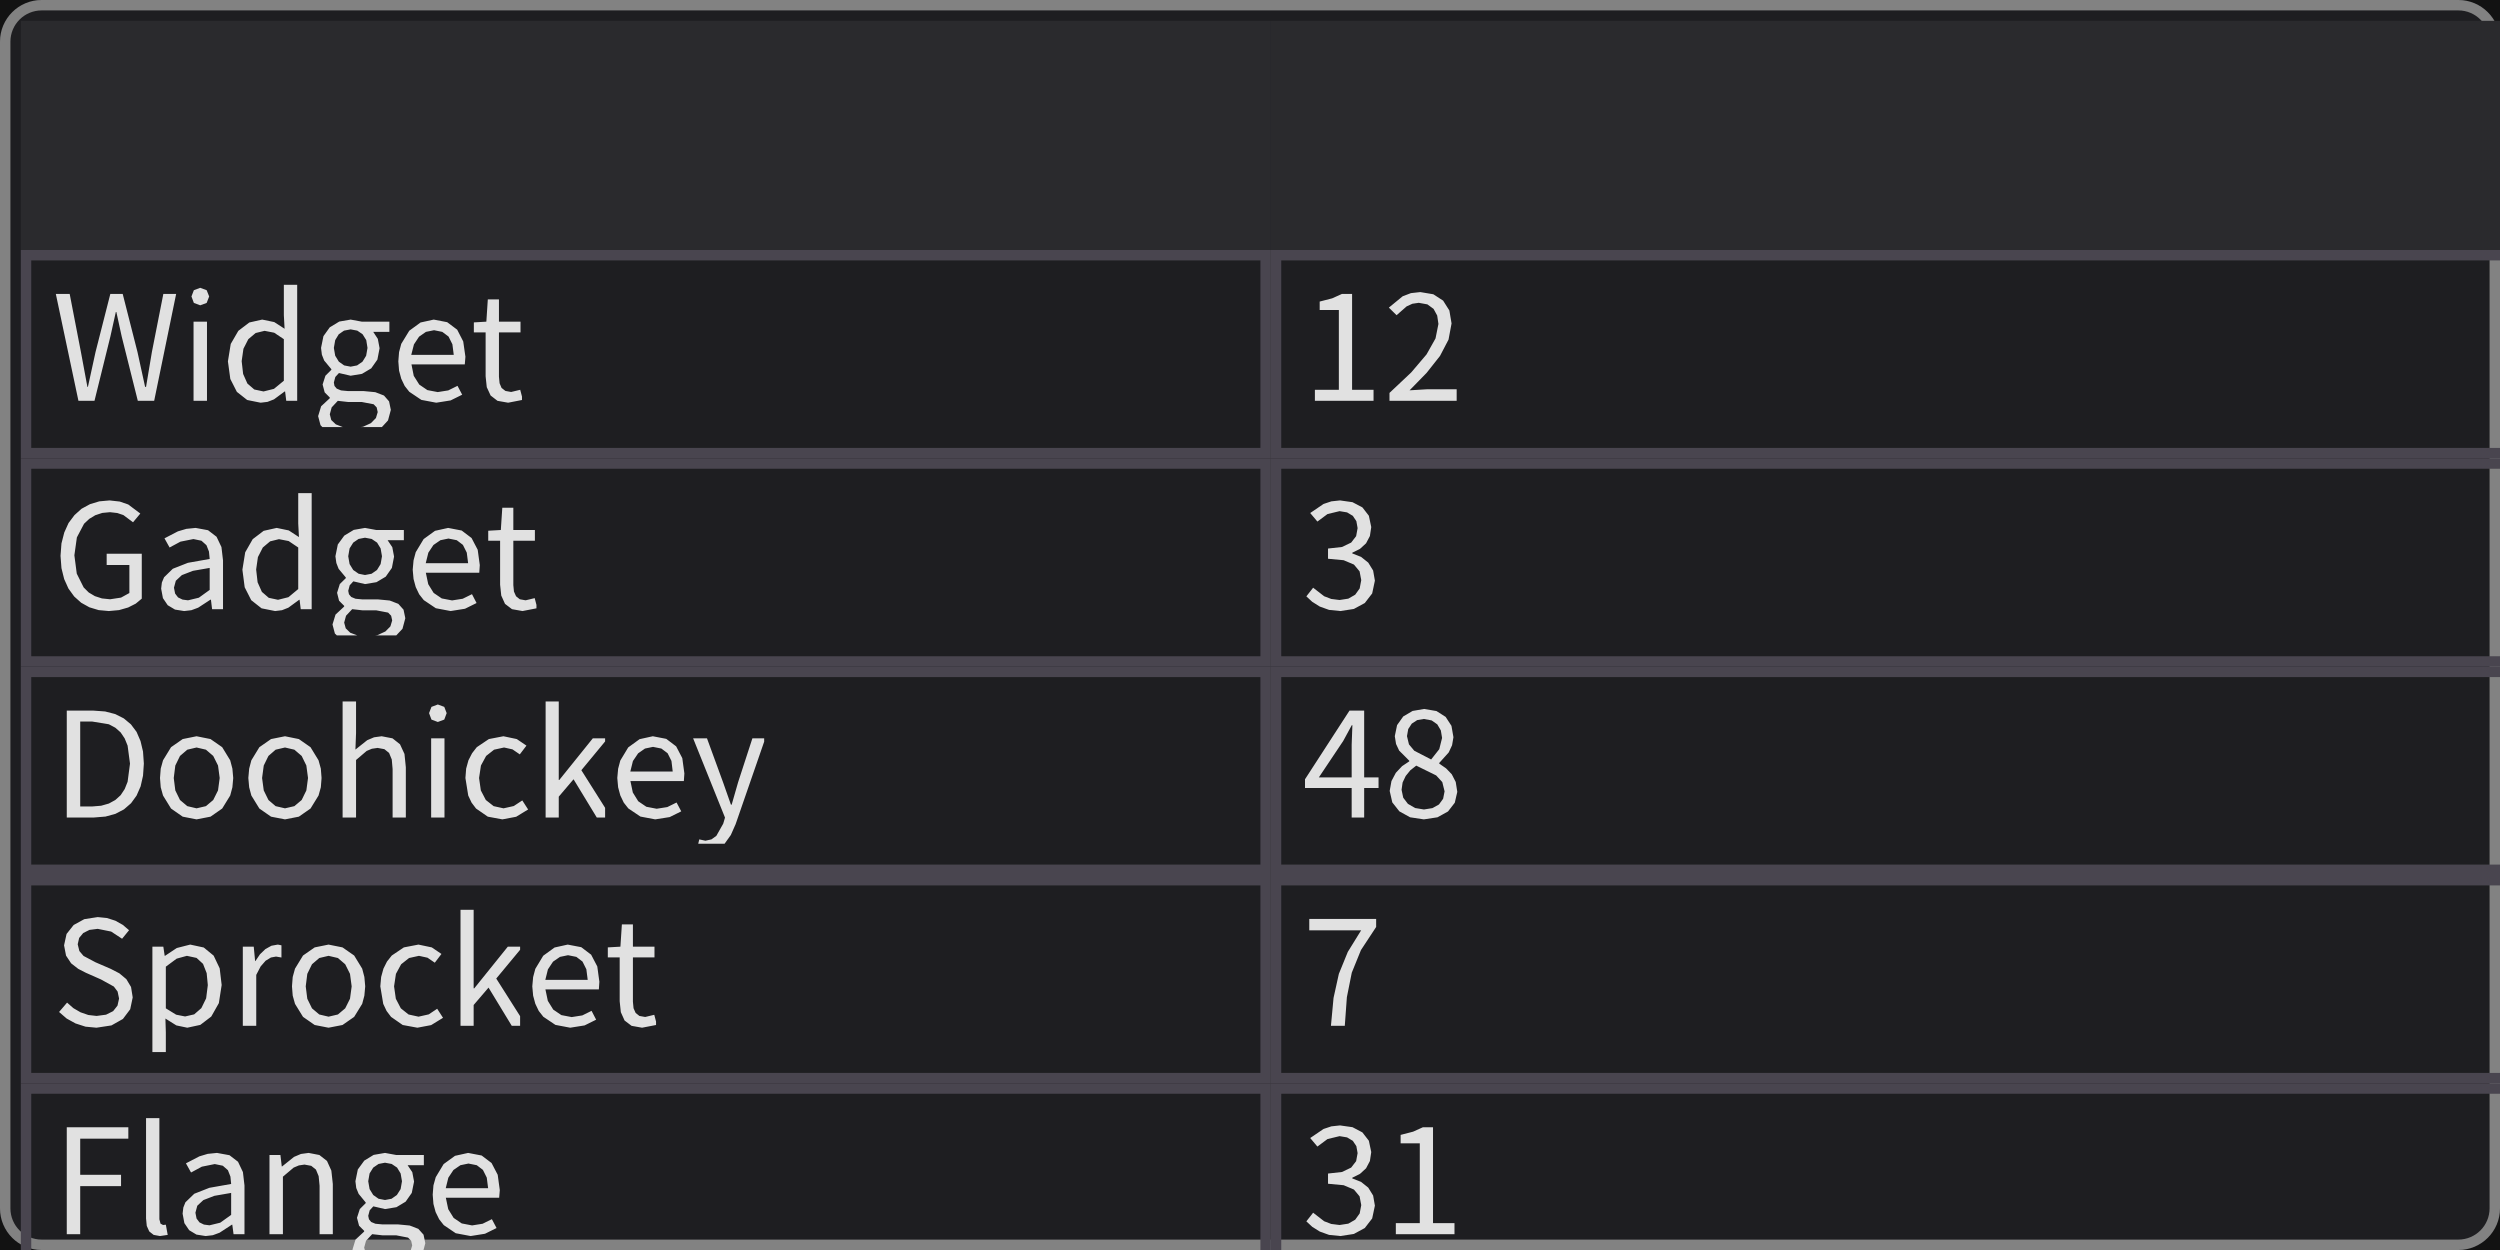
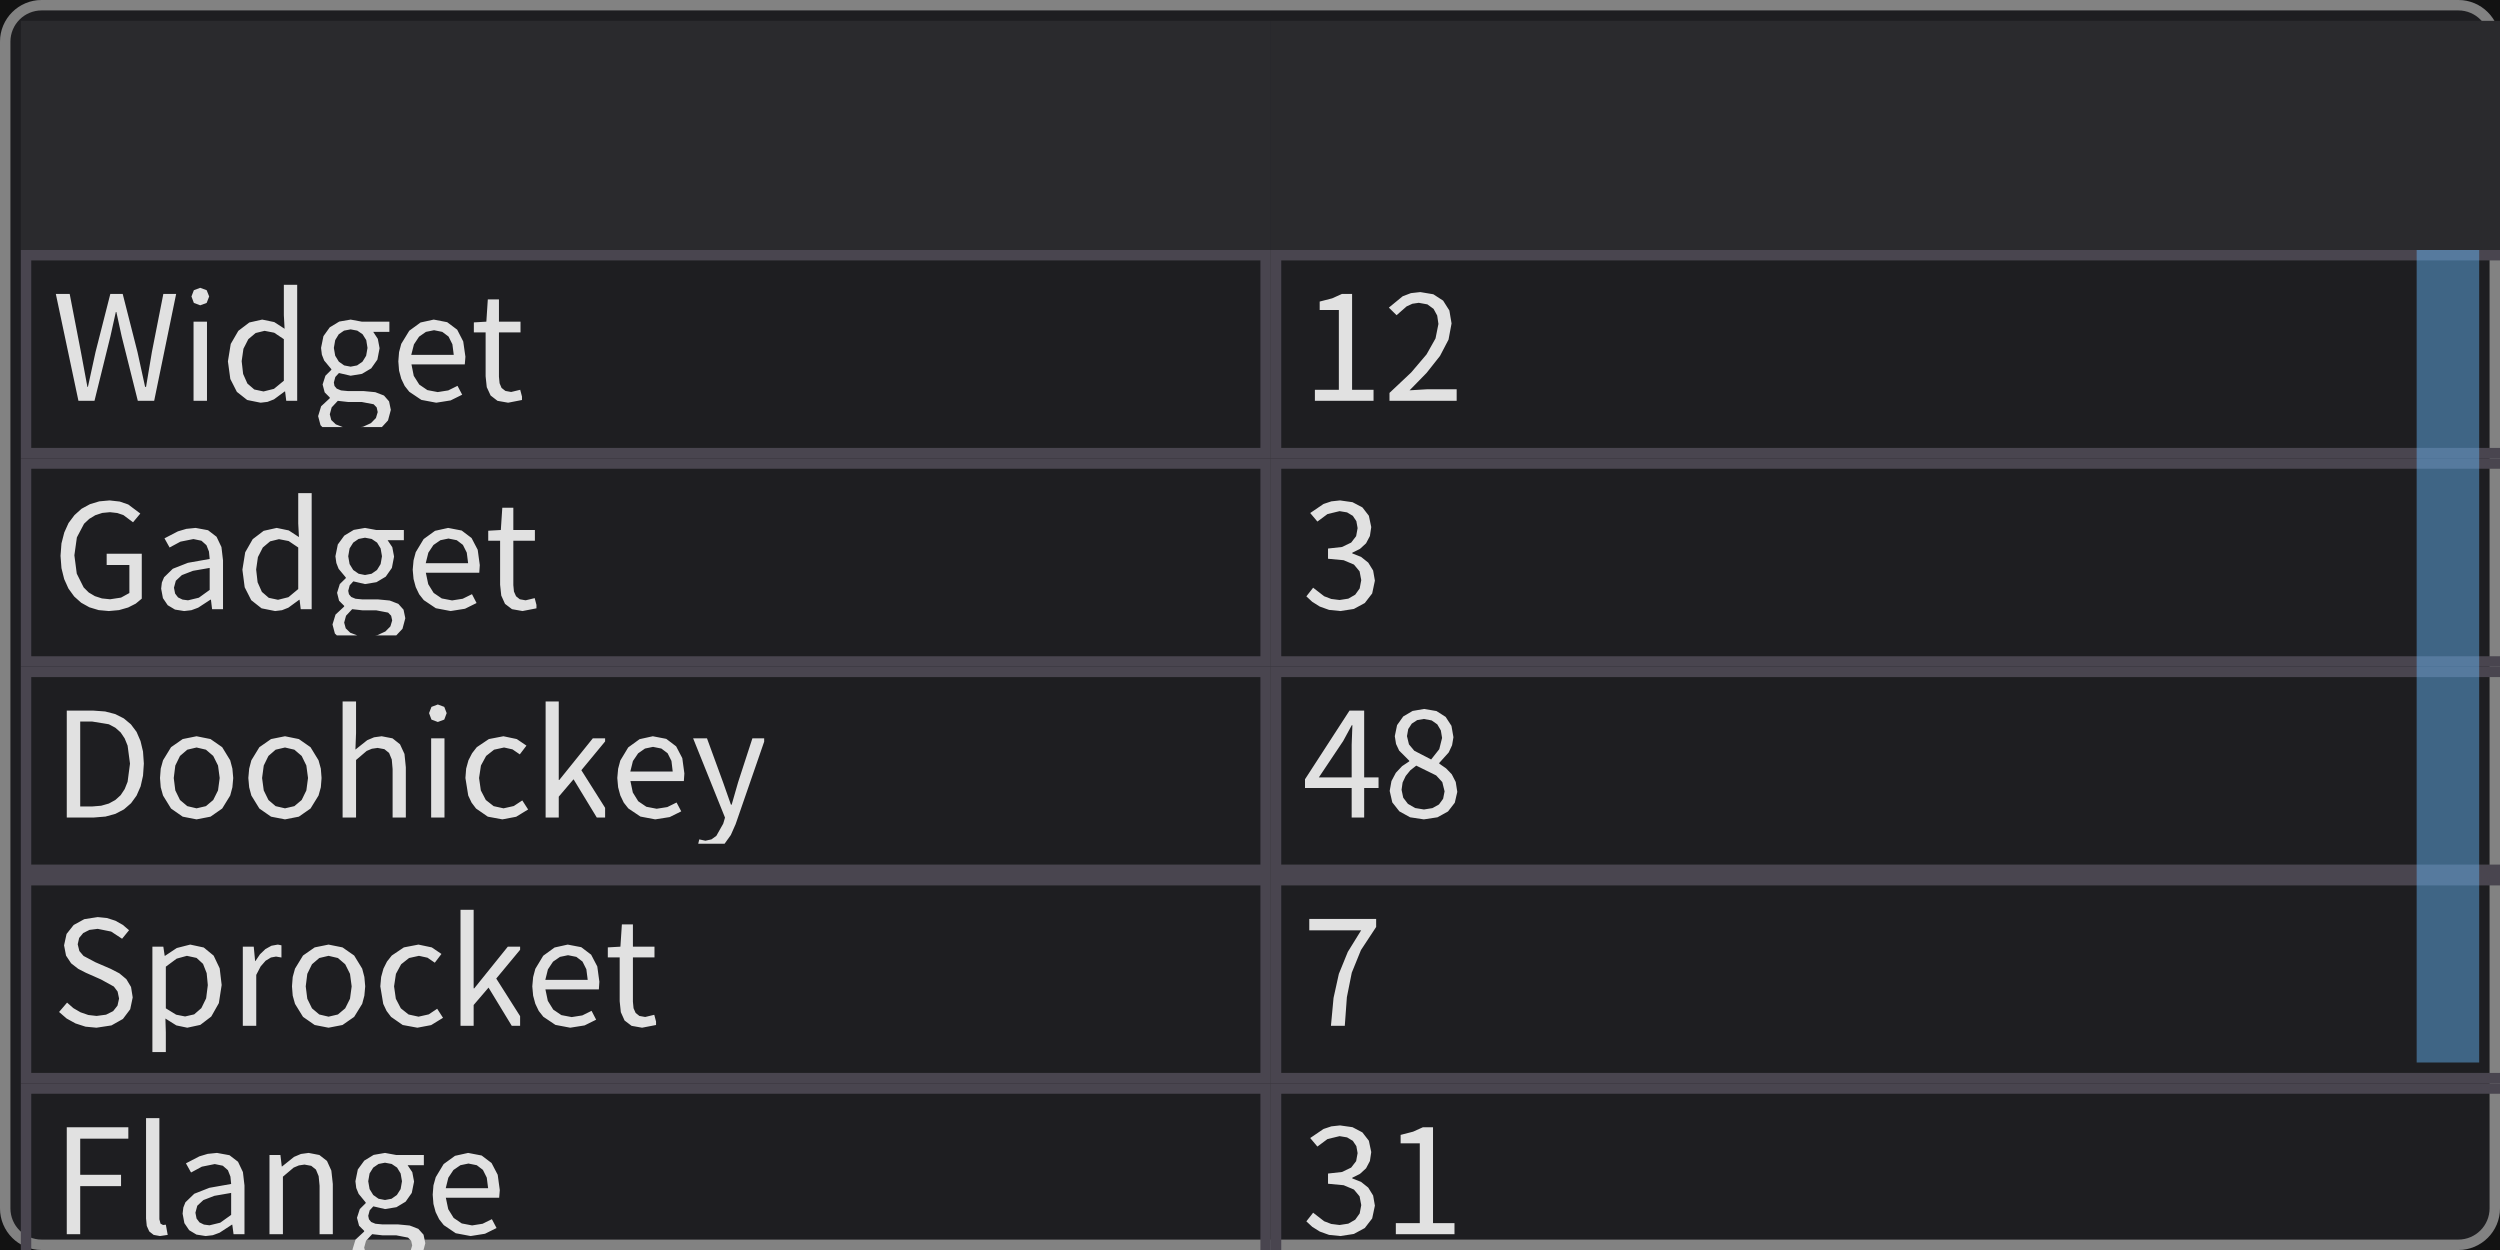
<svg xmlns="http://www.w3.org/2000/svg" width="240" height="120" viewBox="0 0 240 120">
  <rect x="0" y="0" width="240" height="120" fill="rgba(18,18,18,1.00)" />
  <rect x="0" y="0" width="240" height="120" rx="4" ry="4" fill="rgba(30,30,33,1.00)" />
  <rect x="0.5" y="0.5" width="239" height="119" rx="3.5" ry="3.5" fill="none" stroke="rgba(130,130,130,1.00)" stroke-width="1" />
  <rect x="2" y="2" width="120" height="22" fill="rgba(42,42,45,1.00)" />
  <rect x="122" y="2" width="120" height="22" fill="rgba(42,42,45,1.00)" />
  <rect x="2.5" y="24.5" width="119" height="19" fill="none" stroke="rgba(73,69,79,1.00)" stroke-width="1" />
  <path d="M11.17 29.95L11.68 32.29L13.23 38.48L14.80 38.48L16.91 28.22L15.68 28.22L14.58 33.80L14.02 37.14L13.93 37.14L13.20 33.80L11.78 28.22L10.59 28.22L9.17 33.80L8.44 37.14L8.39 37.14L7.77 33.80L6.69 28.22L5.36 28.22L7.53 38.48L9.07 38.48L10.60 32.29L11.12 29.95ZM18.58 38.48L19.87 38.48L19.87 30.88L18.58 30.88ZM19.22 27.63L18.61 27.86L18.38 28.46L18.61 29.08L19.22 29.31L19.22 29.31L19.84 29.08L20.08 28.46L19.84 27.86ZM27.37 37.58L27.48 38.48L28.53 38.48L28.53 27.34L27.25 27.34L27.25 30.26L27.32 31.56L26.33 30.92L25.17 30.68L23.93 30.96L22.88 31.76L22.15 33.02L21.88 34.69L22.11 36.38L22.74 37.62L23.73 38.40L25.02 38.66L25.02 38.66L25.68 38.58L26.30 38.34L27.33 37.58ZM23.20 34.67L23.37 33.48L23.84 32.56L24.54 31.97L25.40 31.76L26.32 31.94L27.25 32.56L27.25 36.55L26.30 37.33L25.30 37.58L25.30 37.58L24.41 37.39L23.75 36.82L23.34 35.90ZM37.52 39.35L37.35 38.53L36.86 37.97L36.03 37.65L34.88 37.54L33.38 37.54L32.74 37.48L32.33 37.31L32.11 37.05L32.05 36.72L32.19 36.19L32.54 35.81L33.66 36.07L34.75 35.89L35.64 35.36L36.23 34.52L36.44 33.43L36.27 32.53L35.83 31.86L37.38 31.86L37.38 30.88L34.74 30.88L33.66 30.68L32.57 30.87L31.66 31.42L31.05 32.27L30.82 33.40L30.90 34.05L31.12 34.61L31.81 35.44L31.81 35.50L31.24 36.07L30.97 36.91L31.17 37.67L31.66 38.16L31.66 38.23L30.83 39.00L30.54 39.95L30.77 40.82L30.95 41.00L36.66 41.00L37.25 40.36ZM32.05 33.40L32.18 32.65L32.52 32.09L33.03 31.74L33.66 31.62L34.30 31.74L34.81 32.09L35.16 32.65L35.28 33.40L35.15 34.15L34.80 34.72L34.28 35.08L33.66 35.20L33.66 35.20L33.04 35.08L32.53 34.72L32.18 34.15ZM31.66 39.77L31.84 39.11L32.43 38.48L33.41 38.59L34.72 38.59L35.87 38.81L36.16 39.11L36.26 39.56L36.09 40.13L35.61 40.62L34.85 40.97L34.60 41.00L32.91 41.00L32.24 40.74L31.80 40.32ZM43.03 37.48L42.02 37.64L41.03 37.45L40.25 36.92L39.72 36.08L39.50 34.98L44.62 34.98L44.68 34.25L44.47 32.78L43.89 31.65L42.93 30.93L41.64 30.68L40.37 30.96L39.29 31.75L38.52 33.01L38.31 33.80L38.24 34.69L38.31 35.58L38.52 36.36L38.85 37.05L39.29 37.61L40.45 38.39L41.88 38.66L41.88 38.66L43.26 38.44L44.37 37.89L43.92 37.04ZM41.67 31.70L42.46 31.86L43.06 32.31L43.43 33.05L43.56 34.07L39.48 34.07L39.74 33.06L40.23 32.32L40.89 31.86ZM49.07 37.63L48.52 37.53L48.15 37.24L47.96 36.79L47.90 36.17L47.90 31.91L49.97 31.91L49.97 30.88L47.90 30.88L47.90 28.74L46.83 28.74L46.69 30.88L45.49 30.95L45.49 31.91L46.62 31.91L46.62 36.13L46.73 37.17L47.10 37.97L47.76 38.48L48.78 38.66L48.78 38.66L50.11 38.40L50.11 38.07L49.94 37.42Z" fill="rgba(225,225,225,1.00)" fill-rule="nonzero" data-text="1" />
  <rect x="122.5" y="24.5" width="119" height="19" fill="none" stroke="rgba(73,69,79,1.00)" stroke-width="1" />
  <path d="M129.80 28.22L128.82 28.22L127.89 28.64L126.69 28.95L126.69 29.76L128.53 29.76L128.53 37.42L126.23 37.42L126.23 38.48L131.86 38.48L131.86 37.42L129.80 37.42ZM135.32 37.47L136.96 35.79L138.24 34.17L139.06 32.60L139.35 31.05L139.14 29.81L138.54 28.86L137.60 28.25L136.35 28.04L135.45 28.14L134.66 28.44L133.33 29.53L134.07 30.26L135.04 29.41L135.59 29.16L136.20 29.07L137.03 29.22L137.62 29.65L137.97 30.29L138.09 31.10L137.81 32.49L136.95 34.02L135.48 35.75L133.39 37.72L133.39 38.48L139.84 38.48L139.84 37.37L137.00 37.37Z" fill="rgba(225,225,225,1.00)" fill-rule="nonzero" data-text="1" />
  <rect x="2.5" y="44.5" width="119" height="19" fill="none" stroke="rgba(73,69,79,1.00)" stroke-width="1" />
  <path d="M13.61 57.47L13.61 53.16L10.24 53.16L10.24 54.24L12.42 54.24L12.42 56.93L11.62 57.37L10.57 57.53L9.79 57.45L9.11 57.23L8.52 56.88L8.03 56.39L7.37 55.07L7.14 53.31L7.38 51.59L8.07 50.28L8.57 49.81L9.15 49.46L9.82 49.24L10.56 49.17L11.26 49.25L11.85 49.45L12.77 50.14L13.47 49.30L12.31 48.43L11.50 48.15L10.52 48.04L9.53 48.13L8.64 48.40L7.83 48.84L7.15 49.45L6.58 50.21L6.17 51.12L5.90 52.17L5.81 53.36L5.90 54.54L6.16 55.59L6.57 56.50L7.12 57.26L7.79 57.86L8.58 58.30L9.47 58.57L10.45 58.66L10.45 58.66L11.43 58.57L12.30 58.32L13.03 57.95ZM20.25 57.57L20.36 58.48L21.41 58.48L21.41 53.80L21.26 52.52L20.79 51.53L19.97 50.90L18.78 50.68L17.89 50.77L17.08 51.01L15.79 51.68L16.28 52.56L17.32 52.00L18.57 51.75L19.34 51.91L19.82 52.34L20.06 52.95L20.13 53.66L18.04 54.03L16.59 54.60L15.75 55.42L15.54 55.92L15.47 56.51L15.64 57.42L16.10 58.10L16.80 58.52L17.68 58.66L17.68 58.66L18.37 58.58L19.02 58.34L20.20 57.57ZM16.70 56.42L16.88 55.75L17.46 55.21L18.52 54.80L20.13 54.52L20.13 56.63L19.09 57.38L18.05 57.63L18.05 57.63L17.52 57.56L17.09 57.35L16.81 56.98ZM28.76 57.58L28.87 58.48L29.92 58.48L29.92 47.34L28.63 47.34L28.63 50.26L28.70 51.56L27.72 50.92L26.56 50.68L25.31 50.96L24.26 51.76L23.54 53.02L23.27 54.69L23.49 56.38L24.12 57.62L25.11 58.40L26.41 58.66L26.41 58.66L27.07 58.58L27.68 58.34L28.72 57.58ZM24.59 54.67L24.76 53.48L25.23 52.56L25.93 51.97L26.78 51.76L27.71 51.94L28.63 52.56L28.63 56.55L27.69 57.33L26.69 57.58L26.69 57.58L25.80 57.39L25.14 56.82L24.73 55.90ZM38.91 59.35L38.74 58.53L38.24 57.97L37.41 57.65L36.26 57.54L34.76 57.54L34.13 57.48L33.72 57.31L33.50 57.05L33.43 56.72L33.57 56.19L33.92 55.81L35.04 56.07L36.14 55.89L37.03 55.36L37.62 54.52L37.83 53.43L37.66 52.53L37.21 51.86L38.77 51.86L38.77 50.88L36.12 50.88L35.04 50.68L33.96 50.87L33.05 51.42L32.43 52.27L32.20 53.40L32.29 54.05L32.51 54.61L33.20 55.44L33.20 55.50L32.62 56.07L32.36 56.91L32.55 57.67L33.04 58.16L33.04 58.23L32.21 59.00L31.92 59.95L32.15 60.82L32.34 61.00L38.04 61.00L38.64 60.36ZM33.43 53.40L33.56 52.65L33.91 52.09L34.42 51.74L35.04 51.62L35.68 51.74L36.20 52.09L36.54 52.65L36.67 53.40L36.54 54.15L36.19 54.72L35.67 55.08L35.04 55.20L35.04 55.20L34.43 55.08L33.91 54.72L33.56 54.15ZM33.04 59.77L33.22 59.11L33.81 58.48L34.79 58.59L36.11 58.59L37.26 58.81L37.55 59.11L37.65 59.56L37.48 60.13L37.00 60.62L36.24 60.97L35.99 61.00L34.30 61.00L33.62 60.74L33.19 60.32ZM44.42 57.48L43.40 57.64L42.41 57.45L41.63 56.92L41.11 56.08L40.88 54.98L46.01 54.98L46.06 54.25L45.86 52.78L45.27 51.65L44.32 50.93L43.02 50.68L41.76 50.96L40.67 51.75L39.91 53.01L39.70 53.80L39.62 54.69L39.70 55.58L39.91 56.36L40.24 57.05L40.68 57.61L41.84 58.39L43.26 58.66L43.26 58.66L44.64 58.44L45.75 57.89L45.31 57.04ZM43.05 51.70L43.85 51.86L44.44 52.31L44.81 53.05L44.94 54.07L40.87 54.07L41.12 53.06L41.61 52.32L42.28 51.86ZM50.46 57.63L49.90 57.53L49.54 57.24L49.34 56.79L49.28 56.17L49.28 51.91L51.35 51.91L51.35 50.88L49.28 50.88L49.28 48.74L48.22 48.74L48.08 50.88L46.87 50.95L46.87 51.91L48.01 51.91L48.01 56.13L48.12 57.17L48.48 57.97L49.15 58.48L50.16 58.66L50.16 58.66L51.50 58.40L51.50 58.07L51.33 57.42Z" fill="rgba(225,225,225,1.00)" fill-rule="nonzero" data-text="1" />
  <rect x="122.5" y="44.5" width="119" height="19" fill="none" stroke="rgba(73,69,79,1.00)" stroke-width="1" />
  <path d="M131.99 55.74L131.82 54.77L131.35 54.01L130.66 53.46L129.82 53.13L129.82 53.06L130.56 52.69L131.14 52.16L131.51 51.46L131.64 50.60L131.41 49.51L130.79 48.71L129.84 48.21L128.64 48.04L127.81 48.13L127.06 48.38L125.78 49.25L126.47 50.07L127.44 49.35L128.60 49.07L129.32 49.19L129.87 49.52L130.21 50.03L130.33 50.70L130.19 51.47L129.71 52.09L128.83 52.51L127.49 52.66L127.49 53.64L128.99 53.78L129.98 54.20L130.52 54.85L130.68 55.69L130.53 56.49L130.10 57.09L129.44 57.47L128.60 57.60L127.80 57.50L127.12 57.24L126.06 56.42L125.41 57.25L125.98 57.78L126.70 58.23L127.59 58.55L128.68 58.66L128.68 58.66L129.97 58.46L131.02 57.89L131.73 56.97Z" fill="rgba(225,225,225,1.00)" fill-rule="nonzero" data-text="1" />
  <rect x="2.5" y="64.5" width="119" height="19" fill="none" stroke="rgba(73,69,79,1.00)" stroke-width="1" />
  <path d="M11.90 77.70L12.58 77.11L13.11 76.38L13.50 75.49L13.73 74.47L13.81 73.31L13.73 72.15L13.49 71.14L13.11 70.26L12.57 69.54L11.89 68.97L11.06 68.55L10.09 68.30L8.98 68.22L6.41 68.22L6.41 78.48L9.03 78.48L10.13 78.39L11.08 78.13ZM11.07 69.86L11.58 70.31L11.97 70.89L12.25 71.58L12.48 73.31L12.25 75.05L11.97 75.75L11.58 76.34L11.07 76.80L10.45 77.14L9.71 77.35L8.86 77.42L7.70 77.42L7.70 69.27L8.86 69.27L10.45 69.53ZM22.31 75.58L22.39 74.69L22.31 73.79L22.10 72.99L21.33 71.73L20.21 70.95L18.87 70.68L17.54 70.95L16.42 71.73L15.65 72.99L15.43 73.79L15.36 74.69L15.43 75.58L15.65 76.37L16.42 77.62L17.54 78.40L18.87 78.66L18.87 78.66L20.21 78.40L21.33 77.62L22.10 76.37ZM16.68 74.69L16.83 73.49L17.28 72.57L17.98 71.97L18.87 71.76L19.77 71.97L20.47 72.57L20.93 73.49L21.09 74.69L20.93 75.88L20.47 76.80L19.77 77.39L18.87 77.60L18.87 77.60L17.98 77.39L17.28 76.80L16.83 75.88ZM30.80 75.58L30.87 74.69L30.80 73.79L30.58 72.99L29.81 71.73L28.69 70.95L27.36 70.68L26.02 70.95L24.90 71.73L24.13 72.99L23.92 73.79L23.84 74.69L23.92 75.58L24.13 76.37L24.90 77.62L26.02 78.40L27.36 78.66L27.36 78.66L28.69 78.40L29.81 77.62L30.58 76.37ZM25.16 74.69L25.32 73.49L25.77 72.57L26.46 71.97L27.36 71.76L28.26 71.97L28.96 72.57L29.41 73.49L29.57 74.69L29.41 75.88L28.96 76.80L28.26 77.39L27.36 77.60L27.36 77.60L26.46 77.39L25.77 76.80L25.32 75.88ZM35.70 71.88L36.25 71.80L36.90 71.92L37.35 72.28L37.61 72.91L37.69 73.83L37.69 78.48L38.96 78.48L38.96 73.66L38.83 72.38L38.40 71.45L37.68 70.88L36.64 70.68L35.91 70.78L35.25 71.06L34.12 71.96L34.18 70.39L34.18 67.34L32.89 67.34L32.89 78.48L34.18 78.48L34.18 72.96L35.20 72.09ZM41.39 78.48L42.67 78.48L42.67 70.88L41.39 70.88ZM42.03 67.63L41.42 67.86L41.19 68.46L41.42 69.08L42.03 69.31L42.03 69.31L42.65 69.08L42.88 68.46L42.65 67.86ZM49.32 77.38L48.34 77.60L47.39 77.39L46.64 76.80L46.16 75.88L45.99 74.69L46.17 73.49L46.67 72.57L47.43 71.97L48.39 71.76L49.20 71.94L49.90 72.42L50.54 71.58L49.61 70.95L48.33 70.68L46.93 70.95L45.77 71.73L45.32 72.31L44.97 72.99L44.75 73.79L44.68 74.69L44.95 76.37L45.27 77.05L45.70 77.62L46.83 78.40L48.23 78.66L48.23 78.66L49.55 78.41L50.70 77.71L50.14 76.84ZM57.29 78.48L58.09 78.48L58.09 77.55L55.81 73.94L58.09 71.18L58.09 70.88L56.91 70.88L53.69 74.88L53.64 74.88L53.64 67.34L52.38 67.34L52.38 78.48L53.64 78.48L53.64 76.48L55.06 74.81ZM64.06 77.48L63.04 77.64L62.05 77.45L61.27 76.92L60.75 76.08L60.52 74.98L65.65 74.98L65.70 74.25L65.50 72.78L64.91 71.65L63.96 70.93L62.67 70.68L61.40 70.96L60.31 71.75L59.55 73.01L59.34 73.80L59.26 74.69L59.34 75.58L59.55 76.36L59.88 77.05L60.32 77.61L61.48 78.39L62.90 78.66L62.90 78.66L64.29 78.44L65.40 77.89L64.95 77.04ZM62.69 71.70L63.49 71.86L64.09 72.31L64.46 73.05L64.58 74.07L60.51 74.07L60.76 73.06L61.26 72.32L61.92 71.86ZM70.62 79.12L73.36 71.20L73.36 70.88L72.23 70.88L70.86 75.09L70.24 77.25L70.17 77.25L69.41 75.09L67.87 70.88L66.54 70.88L69.60 78.49L69.43 79.07L68.77 80.24L68.30 80.58L67.72 80.71L67.13 80.58L67.03 81.00L69.56 81.00L69.56 81.00L70.16 80.16Z" fill="rgba(225,225,225,1.00)" fill-rule="nonzero" data-text="1" />
  <rect x="122.5" y="64.5" width="119" height="19" fill="none" stroke="rgba(73,69,79,1.00)" stroke-width="1" />
  <path d="M132.34 74.63L130.96 74.63L130.96 68.22L129.55 68.22L125.28 74.81L125.28 75.65L129.76 75.65L129.76 78.48L130.96 78.48L130.96 75.65L132.34 75.65ZM129.83 69.62L129.76 71.48L129.76 74.63L126.61 74.63L128.95 71.13L129.77 69.62ZM139.90 76.02L139.75 75.07L139.37 74.33L138.82 73.76L138.17 73.31L138.17 73.24L139.08 72.23L139.40 71.54L139.53 70.77L139.34 69.68L138.78 68.82L137.90 68.26L136.72 68.06L135.61 68.25L134.71 68.78L134.12 69.61L133.90 70.67L134.02 71.42L134.32 72.06L135.29 73.03L135.29 73.09L134.60 73.55L134.00 74.19L133.58 74.98L133.41 75.93L133.66 77.03L134.34 77.89L135.37 78.46L136.69 78.66L136.69 78.66L138.00 78.46L139.01 77.90L139.66 77.06ZM135.19 69.99L135.53 69.47L136.05 69.13L136.70 69.02L137.44 69.16L137.98 69.54L138.32 70.12L138.44 70.84L138.17 71.92L137.39 72.91L137.39 72.91L135.77 72.07L135.26 71.46L135.07 70.67ZM134.55 75.82L134.65 75.12L134.95 74.49L135.39 73.95L135.96 73.50L137.87 74.44L138.46 75.08L138.68 75.97L138.54 76.68L138.14 77.23L137.51 77.58L136.70 77.71L136.70 77.71L135.85 77.57L135.16 77.17L134.71 76.58Z" fill="rgba(225,225,225,1.00)" fill-rule="nonzero" data-text="1" />
  <rect x="2.5" y="84.5" width="119" height="19" fill="none" stroke="rgba(73,69,79,1.00)" stroke-width="1" />
  <path d="M12.74 95.75L12.58 94.75L12.13 94.00L11.46 93.44L10.63 93.01L9.17 92.38L8.02 91.77L7.62 91.30L7.46 90.65L7.60 90.04L7.99 89.57L8.59 89.27L9.38 89.17L10.67 89.43L11.72 90.12L12.39 89.30L11.79 88.79L11.08 88.39L10.27 88.13L9.38 88.04L8.09 88.24L7.07 88.80L6.39 89.66L6.15 90.75L6.34 91.74L6.83 92.48L7.51 93.01L8.23 93.38L9.70 94.03L10.93 94.71L11.29 95.19L11.43 95.86L11.28 96.54L10.86 97.07L10.18 97.41L9.27 97.53L8.48 97.44L7.73 97.18L7.04 96.78L6.44 96.25L5.67 97.15L6.40 97.78L7.25 98.25L8.21 98.56L9.26 98.66L9.26 98.66L10.70 98.44L11.80 97.82L12.50 96.89ZM16.93 98.44L17.98 98.66L19.23 98.39L20.28 97.59L21.01 96.30L21.28 94.56L21.09 92.96L20.51 91.74L19.56 90.96L18.26 90.68L16.97 91.01L15.84 91.76L15.81 91.76L15.68 90.88L14.63 90.88L14.63 101.00L15.92 101.00L15.92 99.11L15.88 97.78ZM16.96 92.03L17.94 91.76L18.87 91.96L19.49 92.53L19.84 93.42L19.95 94.57L19.79 95.84L19.33 96.78L18.64 97.38L17.77 97.58L17.77 97.58L16.91 97.41L15.92 96.80L15.92 92.80ZM25.50 92.23L26.01 91.92L26.50 91.83L27.02 91.92L27.02 90.75L26.67 90.68L26.06 90.79L25.48 91.11L24.96 91.61L24.52 92.26L24.49 92.26L24.36 90.88L23.31 90.88L23.31 98.48L24.60 98.48L24.60 93.59L25.02 92.78ZM34.98 95.58L35.06 94.69L34.98 93.79L34.77 92.99L34.00 91.73L32.88 90.95L31.54 90.68L30.21 90.95L29.09 91.73L28.32 92.99L28.10 93.79L28.03 94.69L28.10 95.58L28.32 96.37L29.09 97.62L30.21 98.40L31.54 98.66L31.54 98.66L32.88 98.40L34.00 97.62L34.77 96.37ZM29.35 94.69L29.50 93.49L29.95 92.57L30.65 91.97L31.54 91.76L32.44 91.97L33.14 92.57L33.60 93.49L33.76 94.69L33.60 95.88L33.14 96.80L32.44 97.39L31.54 97.60L31.54 97.60L30.65 97.39L29.95 96.80L29.50 95.88ZM41.16 97.38L40.18 97.60L39.22 97.39L38.48 96.80L38.00 95.88L37.83 94.69L38.01 93.49L38.51 92.57L39.27 91.97L40.22 91.76L41.04 91.94L41.74 92.42L42.38 91.58L41.45 90.95L40.17 90.68L38.77 90.95L37.61 91.73L37.15 92.31L36.81 92.99L36.59 93.79L36.51 94.69L36.79 96.37L37.11 97.05L37.54 97.62L38.66 98.40L40.07 98.66L40.07 98.66L41.39 98.41L42.53 97.71L41.97 96.84ZM49.13 98.48L49.93 98.48L49.93 97.55L47.64 93.94L49.93 91.18L49.93 90.88L48.75 90.88L45.53 94.88L45.47 94.88L45.47 87.34L44.21 87.34L44.21 98.48L45.47 98.48L45.47 96.48L46.90 94.81ZM55.90 97.48L54.88 97.64L53.89 97.45L53.11 96.92L52.59 96.08L52.36 94.98L57.49 94.98L57.54 94.25L57.34 92.78L56.75 91.65L55.80 90.93L54.50 90.68L53.24 90.96L52.15 91.75L51.39 93.01L51.18 93.80L51.10 94.69L51.18 95.58L51.39 96.36L51.72 97.05L52.16 97.61L53.32 98.39L54.74 98.66L54.74 98.66L56.12 98.44L57.23 97.89L56.79 97.04ZM54.53 91.70L55.33 91.86L55.92 92.31L56.29 93.05L56.42 94.07L52.35 94.07L52.60 93.06L53.09 92.32L53.76 91.86ZM61.94 97.63L61.38 97.53L61.02 97.24L60.82 96.79L60.76 96.17L60.76 91.91L62.83 91.91L62.83 90.88L60.76 90.88L60.76 88.74L59.70 88.74L59.56 90.88L58.35 90.95L58.35 91.91L59.49 91.91L59.49 96.13L59.60 97.17L59.96 97.97L60.63 98.48L61.64 98.66L61.64 98.66L62.98 98.40L62.98 98.07L62.81 97.42Z" fill="rgba(225,225,225,1.00)" fill-rule="nonzero" data-text="1" />
  <rect x="122.5" y="84.5" width="119" height="19" fill="none" stroke="rgba(73,69,79,1.00)" stroke-width="1" />
  <path d="M130.65 91.21L132.11 88.99L132.11 88.22L125.69 88.22L125.69 89.31L130.67 89.31L129.39 91.38L128.53 93.49L128.02 95.80L127.77 98.48L127.77 98.48L129.10 98.48L129.30 95.73L129.77 93.38Z" fill="rgba(225,225,225,1.00)" fill-rule="nonzero" data-text="1" />
  <rect x="2.5" y="104.5" width="119" height="19" fill="none" stroke="rgba(73,69,79,1.00)" stroke-width="1" />
  <path d="M11.62 112.78L7.70 112.78L7.70 109.31L12.32 109.31L12.32 108.22L6.41 108.22L6.41 118.48L7.70 118.48L7.70 113.87L11.62 113.87ZM15.41 117.47L15.30 117.05L15.30 107.34L14.02 107.34L14.02 116.97L14.09 117.69L14.33 118.22L14.75 118.55L15.36 118.66L15.36 118.66L16.10 118.55L15.92 117.57L15.65 117.60ZM22.30 117.57L22.42 118.48L23.47 118.48L23.47 113.80L23.32 112.52L22.85 111.53L22.03 110.90L20.83 110.68L19.94 110.77L19.14 111.01L17.85 111.68L18.34 112.56L19.38 112.00L20.62 111.75L21.39 111.91L21.88 112.34L22.12 112.95L22.19 113.66L20.10 114.03L18.65 114.60L17.80 115.42L17.60 115.92L17.53 116.51L17.70 117.42L18.16 118.10L18.86 118.52L19.74 118.66L19.74 118.66L20.43 118.58L21.08 118.34L22.26 117.57ZM18.76 116.42L18.94 115.75L19.52 115.21L20.58 114.80L22.19 114.52L22.19 116.63L21.14 117.38L20.11 117.63L20.11 117.63L19.58 117.56L19.15 117.35L18.87 116.98ZM28.69 111.88L29.23 111.80L29.88 111.92L30.33 112.28L30.59 112.91L30.68 113.83L30.68 118.48L31.95 118.48L31.95 113.66L31.81 112.38L31.39 111.45L30.66 110.88L29.63 110.68L28.89 110.78L28.23 111.06L27.08 111.98L27.05 111.98L26.92 110.88L25.87 110.88L25.87 118.48L27.16 118.48L27.16 112.96L28.19 112.09ZM40.83 119.35L40.66 118.53L40.16 117.97L39.33 117.65L38.18 117.54L36.68 117.54L36.04 117.48L35.63 117.31L35.42 117.05L35.35 116.72L35.49 116.19L35.84 115.81L36.96 116.07L38.06 115.89L38.94 115.36L39.53 114.52L39.75 113.43L39.58 112.53L39.13 111.86L40.69 111.86L40.69 110.88L38.04 110.88L36.96 110.68L35.87 110.87L34.97 111.42L34.35 112.27L34.12 113.40L34.20 114.05L34.43 114.61L35.11 115.44L35.11 115.50L34.54 116.07L34.27 116.91L34.47 117.67L34.96 118.16L34.96 118.23L34.13 119.00L33.84 119.95L34.07 120.82L34.26 121.00L39.96 121.00L40.56 120.36ZM35.35 113.40L35.48 112.65L35.83 112.09L36.34 111.74L36.96 111.62L37.60 111.74L38.12 112.09L38.46 112.65L38.59 113.40L38.46 114.15L38.10 114.72L37.59 115.08L36.96 115.20L36.96 115.20L36.34 115.08L35.83 114.72L35.48 114.15ZM34.96 119.77L35.14 119.11L35.73 118.48L36.71 118.59L38.03 118.59L39.17 118.81L39.47 119.11L39.57 119.56L39.40 120.13L38.91 120.62L38.15 120.97L37.91 121.00L36.22 121.00L35.54 120.74L35.11 120.32ZM46.33 117.48L45.32 117.64L44.33 117.45L43.55 116.92L43.03 116.08L42.80 114.98L47.92 114.98L47.98 114.25L47.78 112.78L47.19 111.65L46.24 110.93L44.94 110.68L43.68 110.96L42.59 111.75L41.83 113.01L41.61 113.80L41.54 114.69L41.61 115.58L41.82 116.36L42.16 117.05L42.60 117.61L43.75 118.39L45.18 118.66L45.18 118.66L46.56 118.44L47.67 117.89L47.22 117.04ZM44.97 111.70L45.77 111.86L46.36 112.31L46.73 113.05L46.86 114.07L42.79 114.07L43.04 113.06L43.53 112.32L44.20 111.86Z" fill="rgba(225,225,225,1.00)" fill-rule="nonzero" data-text="1" />
  <rect x="122.5" y="104.5" width="119" height="19" fill="none" stroke="rgba(73,69,79,1.00)" stroke-width="1" />
  <path d="M131.99 115.74L131.82 114.77L131.35 114.01L130.66 113.46L129.82 113.13L129.82 113.06L130.56 112.69L131.14 112.16L131.51 111.46L131.64 110.60L131.41 109.51L130.79 108.71L129.84 108.21L128.64 108.04L127.81 108.13L127.06 108.38L125.78 109.25L126.47 110.07L127.44 109.35L128.60 109.07L129.32 109.19L129.87 109.52L130.21 110.03L130.33 110.70L130.19 111.47L129.71 112.09L128.83 112.51L127.49 112.66L127.49 113.64L128.99 113.78L129.98 114.20L130.52 114.85L130.68 115.69L130.53 116.49L130.10 117.09L129.44 117.47L128.60 117.60L127.80 117.50L127.12 117.24L126.06 116.42L125.41 117.25L125.98 117.78L126.70 118.23L127.59 118.55L128.68 118.66L128.68 118.66L129.97 118.46L131.02 117.89L131.73 116.97ZM137.57 108.22L136.59 108.22L135.66 108.64L134.46 108.95L134.46 109.76L136.30 109.76L136.30 117.42L134.00 117.42L134.00 118.48L139.63 118.48L139.63 117.42L137.57 117.42Z" fill="rgba(225,225,225,1.00)" fill-rule="nonzero" data-text="1" />
+   <rect x="232" y="24" width="6" height="78" fill="rgba(100,181,246,0.47)" />
</svg>
